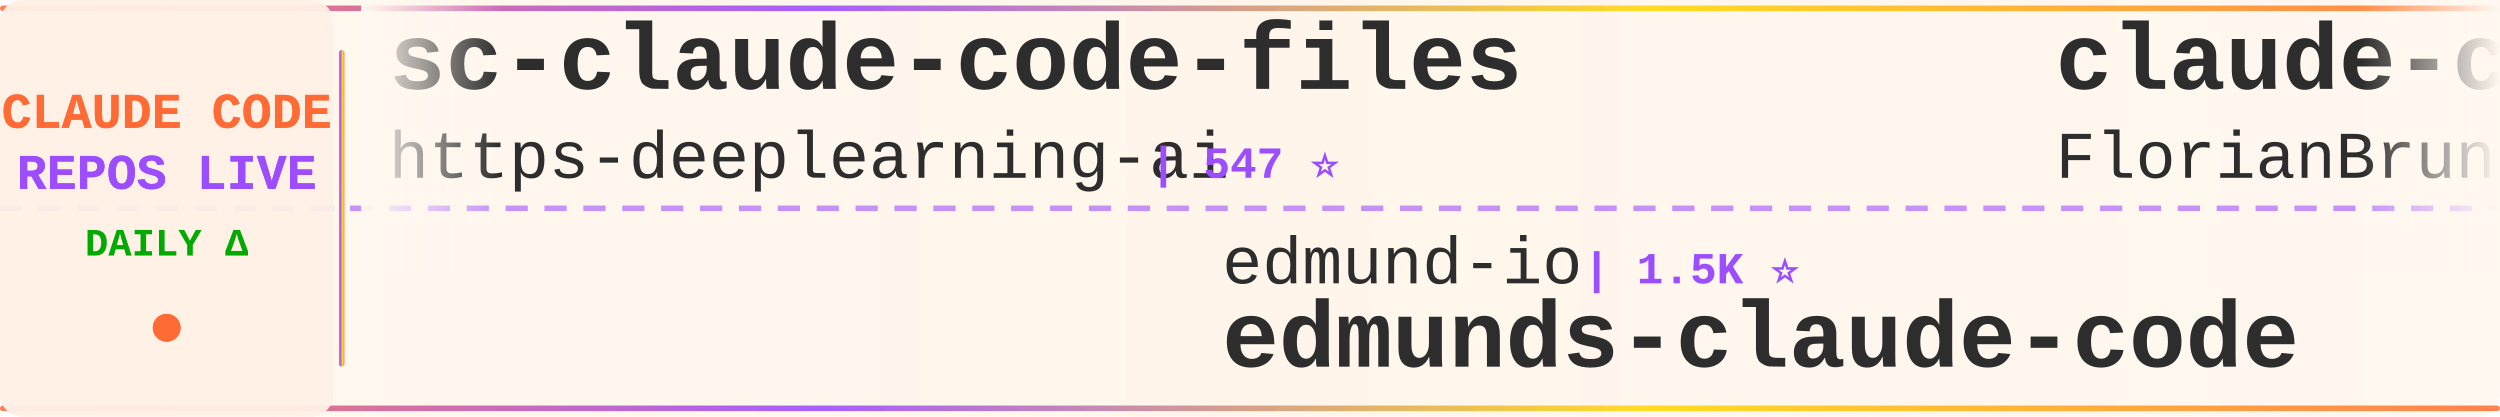
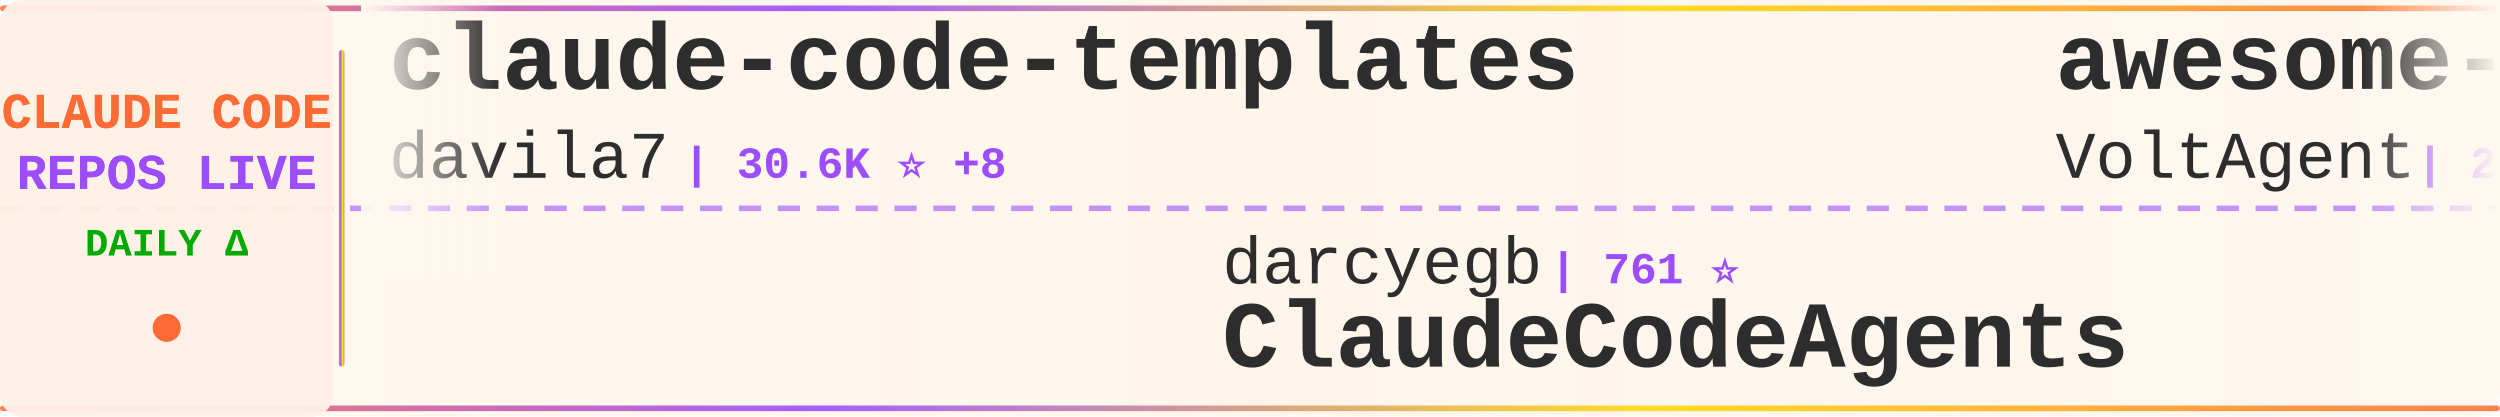
<svg xmlns="http://www.w3.org/2000/svg" width="900" height="150">
  <defs>
    <linearGradient id="tickerBg" x1="0%" y1="0%" x2="100%" y2="0%">
      <stop offset="0%" style="stop-color:#fff8f0;stop-opacity:0.98" />
      <stop offset="50%" style="stop-color:#fff5eb;stop-opacity:1" />
      <stop offset="100%" style="stop-color:#fff8f0;stop-opacity:0.98" />
    </linearGradient>
    <linearGradient id="borderGrad" x1="0%" y1="0%" x2="100%" y2="0%">
      <stop offset="0%" style="stop-color:#FF6B35;stop-opacity:0.85">
        <animate attributeName="stop-opacity" values="0.85;1;0.85" dur="2s" repeatCount="indefinite" />
      </stop>
      <stop offset="33%" style="stop-color:#9C4EFF;stop-opacity:0.9">
        <animate attributeName="stop-opacity" values="0.9;1;0.9" dur="2.2s" repeatCount="indefinite" />
      </stop>
      <stop offset="66%" style="stop-color:#FFD700;stop-opacity:0.85">
        <animate attributeName="stop-opacity" values="0.85;1;0.85" dur="1.8s" repeatCount="indefinite" />
      </stop>
      <stop offset="100%" style="stop-color:#FF6B35;stop-opacity:0.85">
        <animate attributeName="stop-opacity" values="0.85;1;0.85" dur="2s" repeatCount="indefinite" />
      </stop>
    </linearGradient>
    <filter id="textGlow">
      <feGaussianBlur stdDeviation="0.15" result="coloredBlur" />
      <feMerge>
        <feMergeNode in="coloredBlur" />
        <feMergeNode in="SourceGraphic" />
      </feMerge>
    </filter>
    <filter id="metricGlow">
      <feGaussianBlur stdDeviation="0.2" result="coloredBlur" />
      <feMerge>
        <feMergeNode in="coloredBlur" />
        <feMergeNode in="SourceGraphic" />
      </feMerge>
    </filter>
    <linearGradient id="leftFade" x1="0%" y1="0%" x2="100%" y2="0%">
      <stop offset="0%" style="stop-color:#fff8f0;stop-opacity:1" />
      <stop offset="100%" style="stop-color:#fff8f0;stop-opacity:0" />
    </linearGradient>
    <linearGradient id="rightFade" x1="0%" y1="0%" x2="100%" y2="0%">
      <stop offset="0%" style="stop-color:#fff8f0;stop-opacity:0" />
      <stop offset="100%" style="stop-color:#fff8f0;stop-opacity:1" />
    </linearGradient>
  </defs>
  <rect width="900" height="150" fill="url(#tickerBg)" rx="8" />
  <rect x="0" y="2" width="900" height="2" fill="url(#borderGrad)" rx="1" />
  <rect x="0" y="146" width="900" height="2" fill="url(#borderGrad)" rx="1" />
  <line x1="0" y1="75" x2="900" y2="75" stroke="#9C4EFF" stroke-width="2" stroke-dasharray="8 6" opacity="0.6" />
  <rect x="0" y="0" width="120" height="150" fill="#fff0e6" opacity="0.95" rx="8" />
  <text x="60" y="46" font-family="'Courier New', monospace" font-size="18" font-weight="bold" fill="#FF6B35" text-anchor="middle" filter="url(#textGlow)">
    CLAUDE CODE
  </text>
  <text x="60" y="68" font-family="'Courier New', monospace" font-size="18" font-weight="bold" fill="#9C4EFF" text-anchor="middle" filter="url(#textGlow)">
    REPOS LIVE
  </text>
  <text x="60" y="92" font-family="'Courier New', monospace" font-size="14" font-weight="bold" fill="#00aa00" text-anchor="middle">
    DAILY Δ
  </text>
  <circle cx="60" cy="118" r="5" fill="#FF6B35" filter="url(#metricGlow)">
    <animate attributeName="r" values="4;6;4" dur="1.5s" repeatCount="indefinite" />
    <animate attributeName="opacity" values="0.6;1;0.6" dur="1.5s" repeatCount="indefinite" />
  </circle>
  <rect x="122" y="18" width="2" height="114" fill="url(#borderGrad)" rx="1" />
  <clipPath id="tickerClip">
    <rect x="130" y="0" width="770" height="150" />
  </clipPath>
  <g clip-path="url(#tickerClip)">
    <g id="tickerItems">
      <animateTransform attributeName="transform" attributeType="XML" type="translate" from="0 0" to="-3000 0" dur="54s" repeatCount="indefinite" />
      <g transform="translate(0, 0)">
-         <text x="140" y="32" font-family="'Courier New', monospace" font-size="34" font-weight="bold" fill="#2d2d2d">sc-claude-code-files</text>
-         <text x="140" y="64" font-family="'Courier New', monospace" font-size="24" font-weight="normal" fill="#2d2d2d" opacity="1.0">https-deeplearning-ai</text>
-         <text x="414" y="64" font-family="'Courier New', monospace" font-size="16" font-weight="bold" fill="#9C4EFF"> | 547 ⭐</text>
+         <text x="140" y="32" font-family="'Courier New', monospace" font-size="34" font-weight="bold" fill="#2d2d2d">claude-code-templates</text>
+         <text x="140" y="64" font-family="'Courier New', monospace" font-size="24" font-weight="normal" fill="#2d2d2d" opacity="1.0">davila7</text>
+         <text x="246" y="64" font-family="'Courier New', monospace" font-size="16" font-weight="bold" fill="#9C4EFF"> | 30.6K ⭐ +8</text>
      </g>
      <g transform="translate(300, 0)">
-         <text x="140" y="102" font-family="'Courier New', monospace" font-size="24" font-weight="normal" fill="#2d2d2d" opacity="1.0">edmund-io</text>
-         <text x="270" y="102" font-family="'Courier New', monospace" font-size="16" font-weight="bold" fill="#9C4EFF"> | 1.5K ⭐</text>
-         <text x="140" y="132" font-family="'Courier New', monospace" font-size="34" font-weight="bold" fill="#2d2d2d">edmunds-claude-code</text>
+         <text x="140" y="102" font-family="'Courier New', monospace" font-size="24" font-weight="normal" fill="#2d2d2d" opacity="1.0">darcyegb</text>
+         <text x="258" y="102" font-family="'Courier New', monospace" font-size="16" font-weight="bold" fill="#9C4EFF"> | 761 ⭐</text>
+         <text x="140" y="132" font-family="'Courier New', monospace" font-size="34" font-weight="bold" fill="#2d2d2d">ClaudeCodeAgents</text>
      </g>
      <g transform="translate(600, 0)">
-         <text x="140" y="32" font-family="'Courier New', monospace" font-size="34" font-weight="bold" fill="#2d2d2d">claude-code-ultimate-gui...</text>
-         <text x="140" y="64" font-family="'Courier New', monospace" font-size="24" font-weight="normal" fill="#2d2d2d" opacity="1.0">FlorianBruniaux</text>
-         <text x="342" y="64" font-family="'Courier New', monospace" font-size="16" font-weight="bold" fill="#9C4EFF"> | 5.9K ⭐</text>
+         <text x="140" y="32" font-family="'Courier New', monospace" font-size="34" font-weight="bold" fill="#2d2d2d">awesome-claude-code-suba...</text>
+         <text x="140" y="64" font-family="'Courier New', monospace" font-size="24" font-weight="normal" fill="#2d2d2d" opacity="1.0">VoltAgent</text>
+         <text x="270" y="64" font-family="'Courier New', monospace" font-size="16" font-weight="bold" fill="#9C4EFF"> | 25.0K ⭐ +4</text>
      </g>
      <g transform="translate(900, 0)">
-         <text x="140" y="102" font-family="'Courier New', monospace" font-size="24" font-weight="normal" fill="#2d2d2d" opacity="1.0">anthropics</text>
-         <text x="282" y="102" font-family="'Courier New', monospace" font-size="16" font-weight="bold" fill="#9C4EFF"> | 175.3K ⭐ +55</text>
-         <text x="140" y="132" font-family="'Courier New', monospace" font-size="34" font-weight="bold" fill="#2d2d2d">skills</text>
+         <text x="140" y="102" font-family="'Courier New', monospace" font-size="24" font-weight="normal" fill="#2d2d2d" opacity="1.0">fuergaosi233</text>
+         <text x="306" y="102" font-family="'Courier New', monospace" font-size="16" font-weight="bold" fill="#9C4EFF"> | 2.8K ⭐ -1</text>
+         <text x="140" y="132" font-family="'Courier New', monospace" font-size="34" font-weight="bold" fill="#2d2d2d">claude-code-proxy</text>
      </g>
      <g transform="translate(1200, 0)">
-         <text x="140" y="32" font-family="'Courier New', monospace" font-size="34" font-weight="bold" fill="#2d2d2d">Claude-Code-Source-Study</text>
-         <text x="140" y="64" font-family="'Courier New', monospace" font-size="24" font-weight="normal" fill="#2d2d2d" opacity="1.0">luyao618</text>
-         <text x="258" y="64" font-family="'Courier New', monospace" font-size="16" font-weight="bold" fill="#9C4EFF"> | 1.7K ⭐</text>
+         <text x="140" y="32" font-family="'Courier New', monospace" font-size="34" font-weight="bold" fill="#2d2d2d">edmunds-claude-code</text>
+         <text x="140" y="64" font-family="'Courier New', monospace" font-size="24" font-weight="normal" fill="#2d2d2d" opacity="1.0">edmund-io</text>
+         <text x="270" y="64" font-family="'Courier New', monospace" font-size="16" font-weight="bold" fill="#9C4EFF"> | 1.5K ⭐</text>
      </g>
      <g transform="translate(1500, 0)">
-         <text x="140" y="102" font-family="'Courier New', monospace" font-size="24" font-weight="normal" fill="#2d2d2d" opacity="1.0">shareAI-lab</text>
-         <text x="294" y="102" font-family="'Courier New', monospace" font-size="16" font-weight="bold" fill="#9C4EFF"> | 76.4K ⭐ +26</text>
-         <text x="140" y="132" font-family="'Courier New', monospace" font-size="34" font-weight="bold" fill="#2d2d2d">learn-claude-code</text>
+         <text x="140" y="102" font-family="'Courier New', monospace" font-size="24" font-weight="normal" fill="#2d2d2d" opacity="1.0">huangjia2019</text>
+         <text x="306" y="102" font-family="'Courier New', monospace" font-size="16" font-weight="bold" fill="#9C4EFF"> | 1.1K ⭐</text>
+         <text x="140" y="132" font-family="'Courier New', monospace" font-size="34" font-weight="bold" fill="#2d2d2d">claude-code-engineering</text>
      </g>
      <g transform="translate(1800, 0)">
-         <text x="140" y="32" font-family="'Courier New', monospace" font-size="34" font-weight="bold" fill="#2d2d2d">claude-code-from-scratch</text>
-         <text x="140" y="64" font-family="'Courier New', monospace" font-size="24" font-weight="normal" fill="#2d2d2d" opacity="1.0">Windy3f3f3f3f</text>
-         <text x="318" y="64" font-family="'Courier New', monospace" font-size="16" font-weight="bold" fill="#9C4EFF"> | 2.7K ⭐ +1</text>
+         <text x="140" y="32" font-family="'Courier New', monospace" font-size="34" font-weight="bold" fill="#2d2d2d">claude-code-base-action</text>
+         <text x="140" y="64" font-family="'Courier New', monospace" font-size="24" font-weight="normal" fill="#2d2d2d" opacity="1.0">anthropics</text>
+         <text x="282" y="64" font-family="'Courier New', monospace" font-size="16" font-weight="bold" fill="#9C4EFF"> | 974 ⭐ +1</text>
      </g>
      <g transform="translate(2100, 0)">
-         <text x="140" y="102" font-family="'Courier New', monospace" font-size="24" font-weight="normal" fill="#2d2d2d" opacity="1.0">ChinaSiro</text>
-         <text x="270" y="102" font-family="'Courier New', monospace" font-size="16" font-weight="bold" fill="#9C4EFF"> | 9.7K ⭐ +1</text>
-         <text x="140" y="132" font-family="'Courier New', monospace" font-size="34" font-weight="bold" fill="#2d2d2d">claude-code-sourcemap</text>
+         <text x="140" y="102" font-family="'Courier New', monospace" font-size="24" font-weight="normal" fill="#2d2d2d" opacity="1.0">ykdojo</text>
+         <text x="234" y="102" font-family="'Courier New', monospace" font-size="16" font-weight="bold" fill="#9C4EFF"> | 10.1K ⭐ +2</text>
+         <text x="140" y="132" font-family="'Courier New', monospace" font-size="34" font-weight="bold" fill="#2d2d2d">claude-code-tips</text>
      </g>
      <g transform="translate(2400, 0)">
-         <text x="140" y="32" font-family="'Courier New', monospace" font-size="34" font-weight="bold" fill="#2d2d2d">ralph-claude-code</text>
-         <text x="140" y="64" font-family="'Courier New', monospace" font-size="24" font-weight="normal" fill="#2d2d2d" opacity="1.0">frankbria</text>
-         <text x="270" y="64" font-family="'Courier New', monospace" font-size="16" font-weight="bold" fill="#9C4EFF"> | 9.6K ⭐</text>
+         <text x="140" y="32" font-family="'Courier New', monospace" font-size="34" font-weight="bold" fill="#2d2d2d">ECC</text>
+         <text x="140" y="64" font-family="'Courier New', monospace" font-size="24" font-weight="normal" fill="#2d2d2d" opacity="1.0">affaan-m</text>
+         <text x="258" y="64" font-family="'Courier New', monospace" font-size="16" font-weight="bold" fill="#9C4EFF"> | 254.8K ⭐ +190</text>
      </g>
      <g transform="translate(2700, 0)">
-         <text x="140" y="102" font-family="'Courier New', monospace" font-size="24" font-weight="normal" fill="#2d2d2d" opacity="1.0">nicedreamzapp</text>
-         <text x="318" y="102" font-family="'Courier New', monospace" font-size="16" font-weight="bold" fill="#9C4EFF"> | 3.3K ⭐ +1</text>
-         <text x="140" y="132" font-family="'Courier New', monospace" font-size="34" font-weight="bold" fill="#2d2d2d">claude-code-local</text>
+         <text x="140" y="102" font-family="'Courier New', monospace" font-size="24" font-weight="normal" fill="#2d2d2d" opacity="1.0">asgeirtj</text>
+         <text x="258" y="102" font-family="'Courier New', monospace" font-size="16" font-weight="bold" fill="#9C4EFF"> | 64.5K ⭐ +27</text>
+         <text x="140" y="132" font-family="'Courier New', monospace" font-size="34" font-weight="bold" fill="#2d2d2d">system_prompts_leaks</text>
      </g>
      <g transform="translate(3000, 0)">
-         <text x="140" y="32" font-family="'Courier New', monospace" font-size="34" font-weight="bold" fill="#2d2d2d">sc-claude-code-files</text>
-         <text x="140" y="64" font-family="'Courier New', monospace" font-size="24" font-weight="normal" fill="#2d2d2d" opacity="1.0">https-deeplearning-ai</text>
-         <text x="414" y="64" font-family="'Courier New', monospace" font-size="16" font-weight="bold" fill="#9C4EFF"> | 547 ⭐</text>
+         <text x="140" y="32" font-family="'Courier New', monospace" font-size="34" font-weight="bold" fill="#2d2d2d">claude-code-templates</text>
+         <text x="140" y="64" font-family="'Courier New', monospace" font-size="24" font-weight="normal" fill="#2d2d2d" opacity="1.0">davila7</text>
+         <text x="246" y="64" font-family="'Courier New', monospace" font-size="16" font-weight="bold" fill="#9C4EFF"> | 30.6K ⭐ +8</text>
      </g>
      <g transform="translate(3300, 0)">
-         <text x="140" y="102" font-family="'Courier New', monospace" font-size="24" font-weight="normal" fill="#2d2d2d" opacity="1.0">edmund-io</text>
-         <text x="270" y="102" font-family="'Courier New', monospace" font-size="16" font-weight="bold" fill="#9C4EFF"> | 1.5K ⭐</text>
-         <text x="140" y="132" font-family="'Courier New', monospace" font-size="34" font-weight="bold" fill="#2d2d2d">edmunds-claude-code</text>
+         <text x="140" y="102" font-family="'Courier New', monospace" font-size="24" font-weight="normal" fill="#2d2d2d" opacity="1.0">darcyegb</text>
+         <text x="258" y="102" font-family="'Courier New', monospace" font-size="16" font-weight="bold" fill="#9C4EFF"> | 761 ⭐</text>
+         <text x="140" y="132" font-family="'Courier New', monospace" font-size="34" font-weight="bold" fill="#2d2d2d">ClaudeCodeAgents</text>
      </g>
      <g transform="translate(3600, 0)">
-         <text x="140" y="32" font-family="'Courier New', monospace" font-size="34" font-weight="bold" fill="#2d2d2d">claude-code-ultimate-gui...</text>
-         <text x="140" y="64" font-family="'Courier New', monospace" font-size="24" font-weight="normal" fill="#2d2d2d" opacity="1.0">FlorianBruniaux</text>
-         <text x="342" y="64" font-family="'Courier New', monospace" font-size="16" font-weight="bold" fill="#9C4EFF"> | 5.9K ⭐</text>
+         <text x="140" y="32" font-family="'Courier New', monospace" font-size="34" font-weight="bold" fill="#2d2d2d">awesome-claude-code-suba...</text>
+         <text x="140" y="64" font-family="'Courier New', monospace" font-size="24" font-weight="normal" fill="#2d2d2d" opacity="1.0">VoltAgent</text>
+         <text x="270" y="64" font-family="'Courier New', monospace" font-size="16" font-weight="bold" fill="#9C4EFF"> | 25.0K ⭐ +4</text>
      </g>
      <g transform="translate(3900, 0)">
-         <text x="140" y="102" font-family="'Courier New', monospace" font-size="24" font-weight="normal" fill="#2d2d2d" opacity="1.0">anthropics</text>
-         <text x="282" y="102" font-family="'Courier New', monospace" font-size="16" font-weight="bold" fill="#9C4EFF"> | 175.3K ⭐ +55</text>
-         <text x="140" y="132" font-family="'Courier New', monospace" font-size="34" font-weight="bold" fill="#2d2d2d">skills</text>
+         <text x="140" y="102" font-family="'Courier New', monospace" font-size="24" font-weight="normal" fill="#2d2d2d" opacity="1.0">fuergaosi233</text>
+         <text x="306" y="102" font-family="'Courier New', monospace" font-size="16" font-weight="bold" fill="#9C4EFF"> | 2.8K ⭐ -1</text>
+         <text x="140" y="132" font-family="'Courier New', monospace" font-size="34" font-weight="bold" fill="#2d2d2d">claude-code-proxy</text>
      </g>
    </g>
  </g>
  <rect x="130" y="0" width="50" height="100" fill="url(#leftFade)" />
  <rect x="850" y="0" width="50" height="100" fill="url(#rightFade)" />
</svg>
